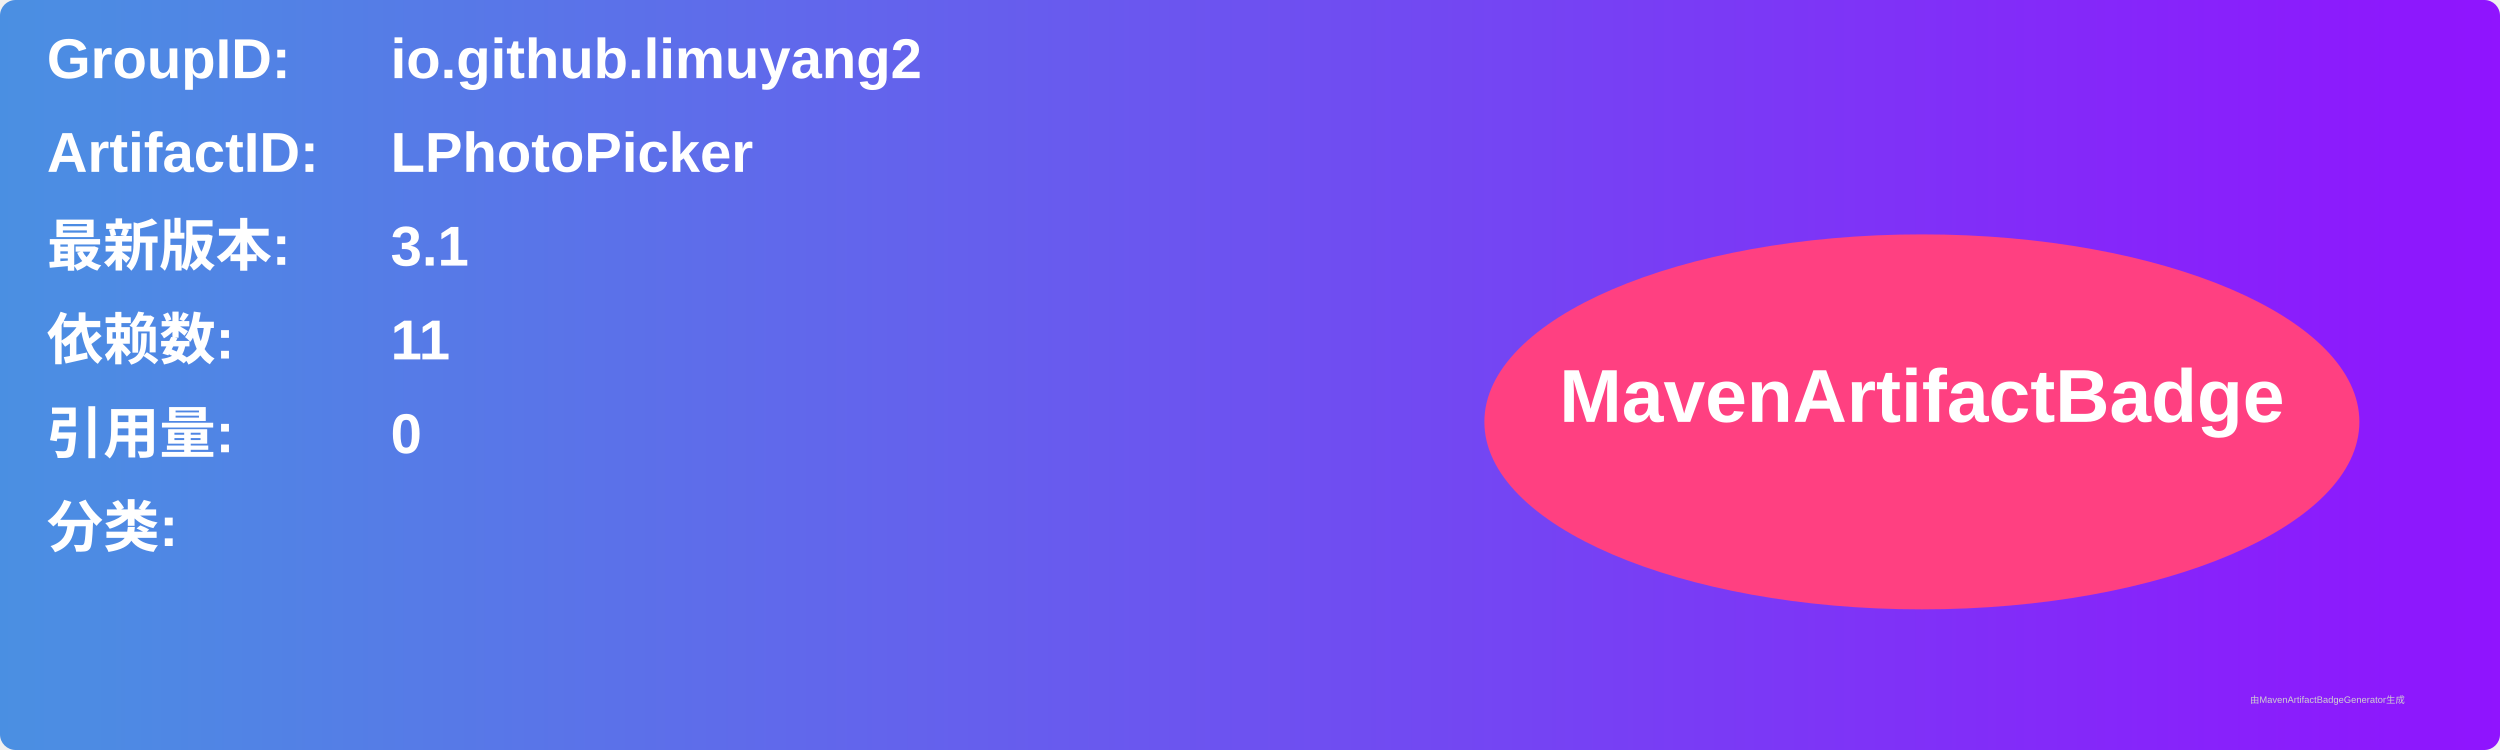
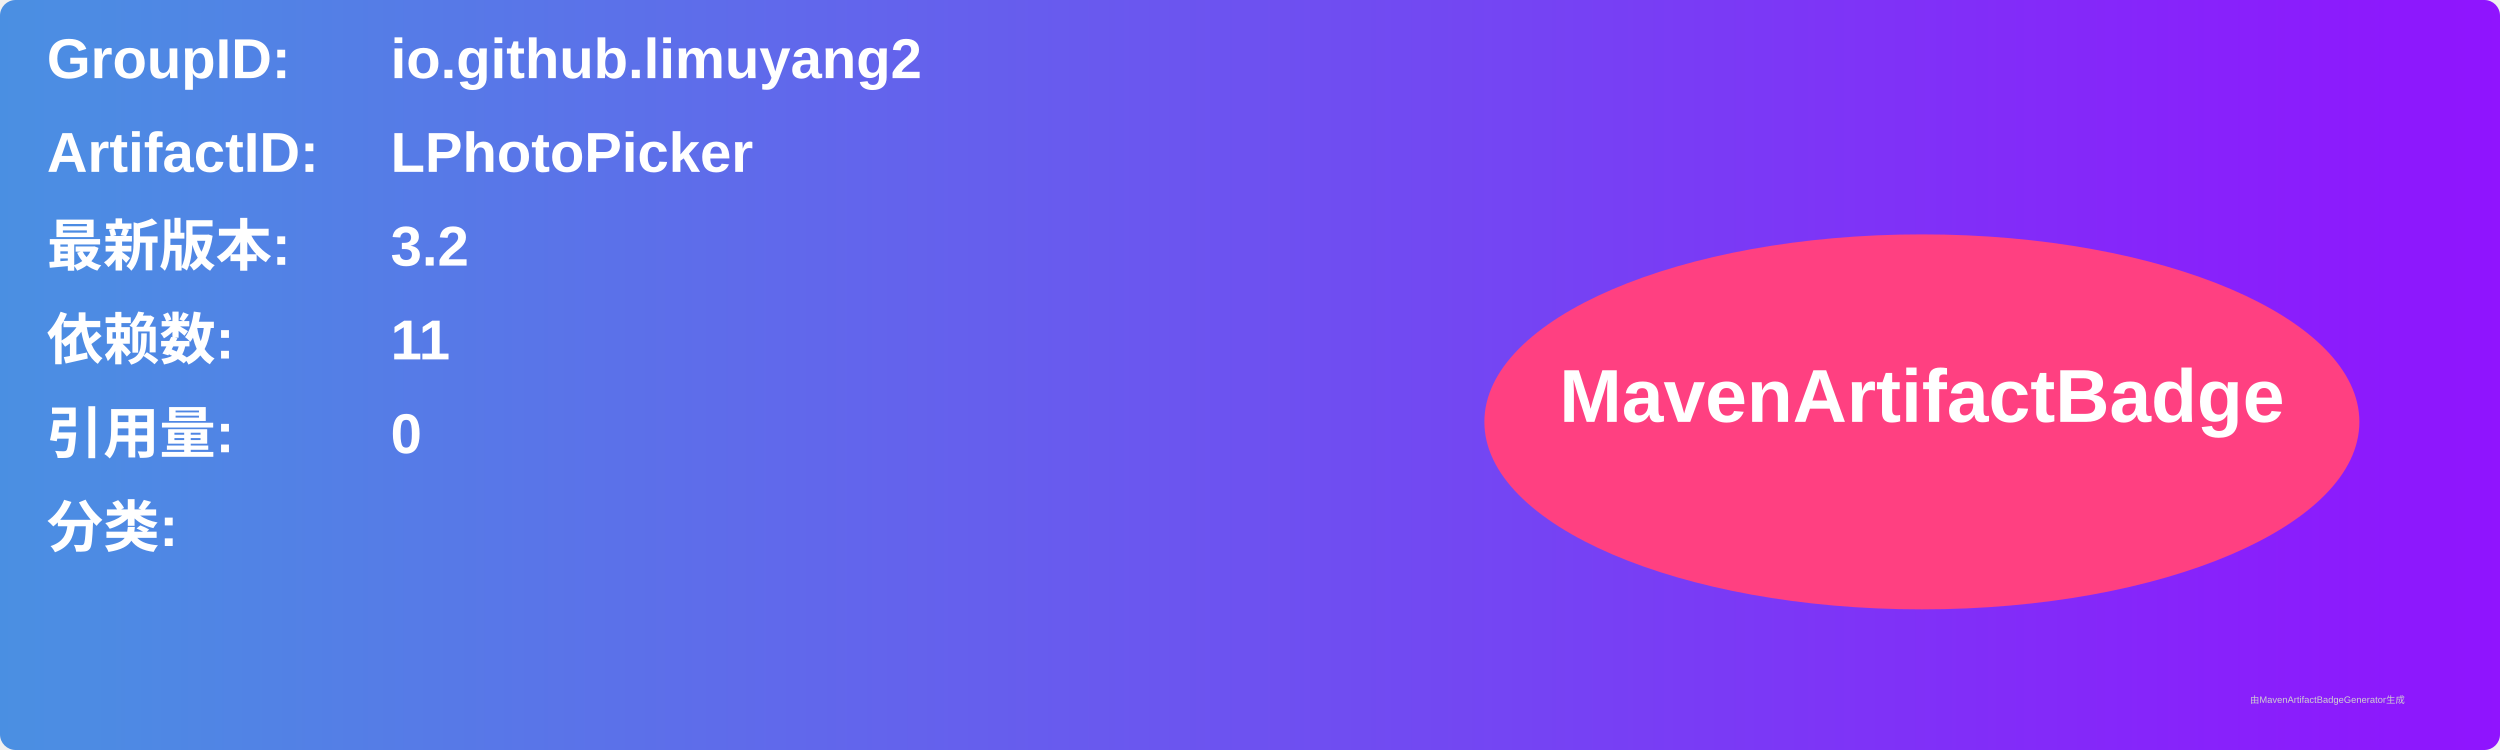
<svg xmlns="http://www.w3.org/2000/svg" width="800" height="240" viewBox="0 0 800 240">
  <linearGradient id="grad" x1="0%" y1="0%" x2="100%" y2="0%">
    <stop offset="0%" stop-color="#4a90e2" />
    <stop offset="100%" stop-color="#9013fe" />
  </linearGradient>
  <rect width="100%" height="100%" rx="5" ry="5" fill="url(#grad)" />
  <g transform="translate(15, 15)">
    <text x="0" y="10" font-family="Arial" font-size="18" fill="white" font-weight="bold" width="260">GroupID:</text>
    <text x="110" y="10" font-family="Arial" font-size="18" fill="white" font-weight="bold" width="460">io.github.limuyang2</text>
    <text x="0" y="40" font-family="Arial" font-size="18" fill="white" font-weight="bold" width="260">ArtifactID:</text>
    <text x="110" y="40" font-family="Arial" font-size="18" fill="white" font-weight="bold" width="460">LPhotoPicker</text>
    <text x="0" y="70" font-family="Arial" font-size="18" fill="white" font-weight="bold">最新版本:</text>
    <text x="110" y="70" font-family="Arial" font-size="18" fill="white" font-weight="bold">
-       <tspan font-weight="bold">3.1</tspan>
+       <tspan font-weight="bold">3.2</tspan>
    </text>
    <text x="0" y="100" font-family="Arial" font-size="18" fill="white" font-weight="bold">依赖数: </text>
    <text x="110" y="100" font-family="Arial" font-size="18" fill="white">
      <tspan font-weight="bold">11</tspan>
    </text>
    <text x="0" y="130" font-family="Arial" font-size="18" fill="white" font-weight="bold">引用量: </text>
    <text x="110" y="130" font-family="Arial" font-size="18" fill="white">
      <tspan font-weight="bold">0</tspan>
    </text>
    <text x="0" y="160" font-family="Arial" font-size="18" fill="white" font-weight="bold">分类:</text>
    <text x="10" y="190" font-family="Arial" font-size="10" fill="white">
      <tspan font-weight="bold" />
    </text>
    <ellipse cx="600" cy="120" rx="140" ry="60" fill="#ff4081" />
    <text x="600" y="120" text-anchor="middle" font-family="Arial" font-size="24" fill="white" font-weight="bold">MavenArtifactBadge</text>
  </g>
  <text x="720" y="225" font-family="Arial" font-size="3" fill="#d0d0d0">由MavenArtifactBadgeGenerator生成</text>
</svg>
